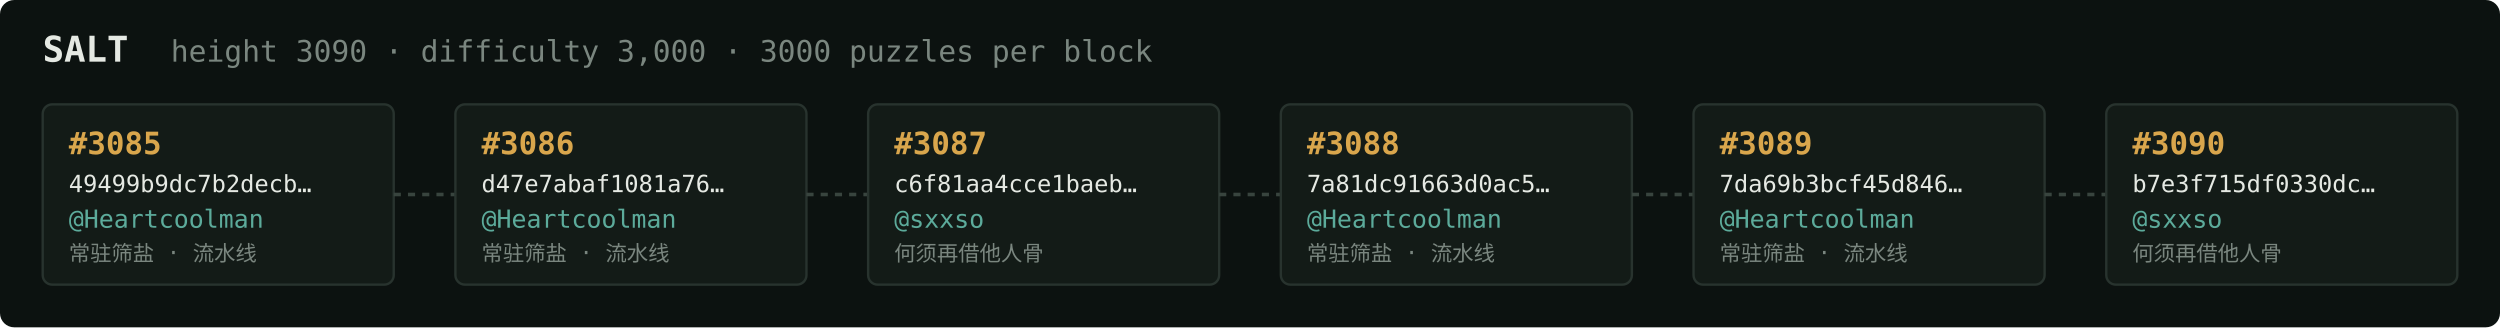
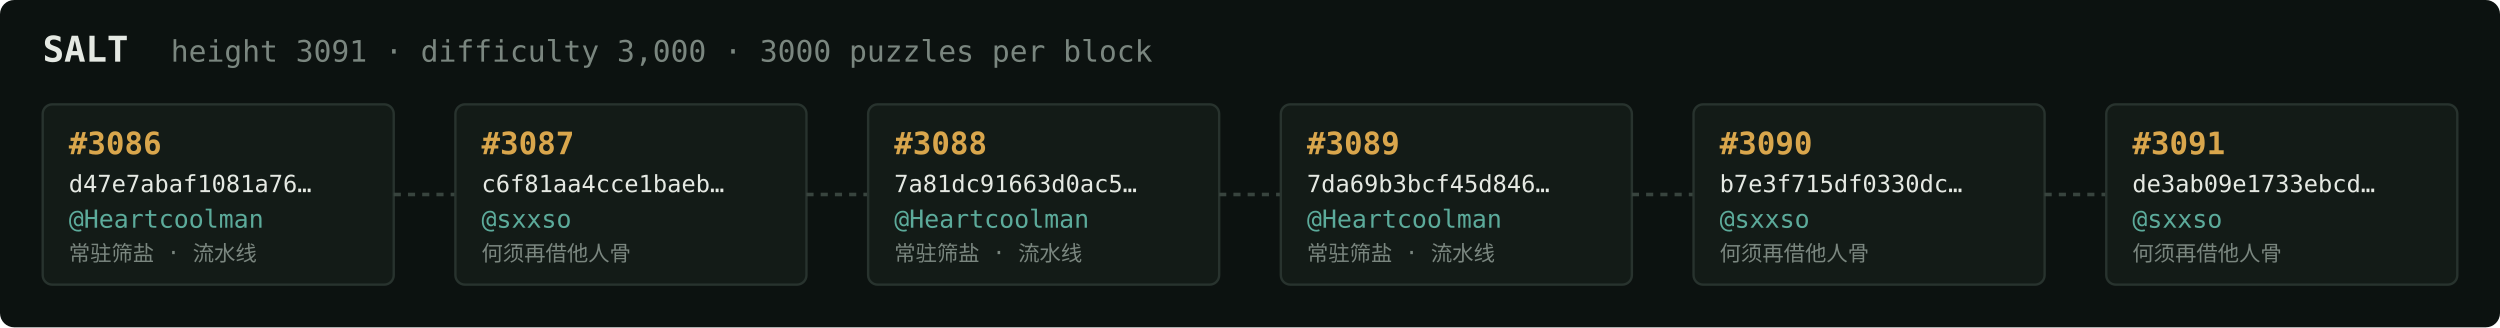
<svg xmlns="http://www.w3.org/2000/svg" width="1054" height="138" viewBox="0 0 1054 138" font-family="ui-monospace,SFMono-Regular,Menlo,monospace">
  <rect fill="#0c1210" width="1054" height="138" rx="6" />
  <text x="18" y="26" fill="#e5e9e3" font-size="15" font-weight="700">SALT</text>
-   <text x="72" y="26" fill="#7a867f" font-size="12.5">height 3090 · difficulty 3,000 · 3000 puzzles per block</text>
+   <text x="72" y="26" fill="#7a867f" font-size="12.5">height 3091 · difficulty 3,000 · 3000 puzzles per block</text>
  <rect x="18" y="44" width="148" height="76" rx="4" fill="#131b17" stroke="#28332e" stroke-width="1" />
-   <text x="29" y="65" fill="#d9a64c" font-size="13" font-weight="700">#3085</text>
-   <text x="29" y="81" fill="#e5e9e3" font-size="10">49499b9dc7b2decb…</text>
+   <text x="29" y="65" fill="#d9a64c" font-size="13" font-weight="700">#3086</text>
+   <text x="29" y="81" fill="#e5e9e3" font-size="10">d47e7abaf1081a76…</text>
  <text x="29" y="96" fill="#5cab9b" font-size="10.5">@Heartcoolman</text>
  <text x="29" y="110" fill="#7a867f" font-size="9">常驻筛盐 · 流水线</text>
  <line x1="166" y1="82.0" x2="192" y2="82.0" stroke="#38443e" stroke-width="1.5" stroke-dasharray="3 3" />
  <rect x="192" y="44" width="148" height="76" rx="4" fill="#131b17" stroke="#28332e" stroke-width="1" />
-   <text x="203" y="65" fill="#d9a64c" font-size="13" font-weight="700">#3086</text>
-   <text x="203" y="81" fill="#e5e9e3" font-size="10">d47e7abaf1081a76…</text>
-   <text x="203" y="96" fill="#5cab9b" font-size="10.5">@Heartcoolman</text>
-   <text x="203" y="110" fill="#7a867f" font-size="9">常驻筛盐 · 流水线</text>
+   <text x="203" y="65" fill="#d9a64c" font-size="13" font-weight="700">#3087</text>
+   <text x="203" y="81" fill="#e5e9e3" font-size="10">c6f81aa4cce1baeb…</text>
+   <text x="203" y="96" fill="#5cab9b" font-size="10.5">@sxxso</text>
+   <text x="203" y="110" fill="#7a867f" font-size="9">何须再借他人骨</text>
  <line x1="340" y1="82.0" x2="366" y2="82.0" stroke="#38443e" stroke-width="1.5" stroke-dasharray="3 3" />
  <rect x="366" y="44" width="148" height="76" rx="4" fill="#131b17" stroke="#28332e" stroke-width="1" />
-   <text x="377" y="65" fill="#d9a64c" font-size="13" font-weight="700">#3087</text>
-   <text x="377" y="81" fill="#e5e9e3" font-size="10">c6f81aa4cce1baeb…</text>
-   <text x="377" y="96" fill="#5cab9b" font-size="10.5">@sxxso</text>
-   <text x="377" y="110" fill="#7a867f" font-size="9">何须再借他人骨</text>
+   <text x="377" y="65" fill="#d9a64c" font-size="13" font-weight="700">#3088</text>
+   <text x="377" y="81" fill="#e5e9e3" font-size="10">7a81dc91663d0ac5…</text>
+   <text x="377" y="96" fill="#5cab9b" font-size="10.5">@Heartcoolman</text>
+   <text x="377" y="110" fill="#7a867f" font-size="9">常驻筛盐 · 流水线</text>
  <line x1="514" y1="82.0" x2="540" y2="82.0" stroke="#38443e" stroke-width="1.5" stroke-dasharray="3 3" />
  <rect x="540" y="44" width="148" height="76" rx="4" fill="#131b17" stroke="#28332e" stroke-width="1" />
-   <text x="551" y="65" fill="#d9a64c" font-size="13" font-weight="700">#3088</text>
-   <text x="551" y="81" fill="#e5e9e3" font-size="10">7a81dc91663d0ac5…</text>
+   <text x="551" y="65" fill="#d9a64c" font-size="13" font-weight="700">#3089</text>
+   <text x="551" y="81" fill="#e5e9e3" font-size="10">7da69b3bcf45d846…</text>
  <text x="551" y="96" fill="#5cab9b" font-size="10.5">@Heartcoolman</text>
  <text x="551" y="110" fill="#7a867f" font-size="9">常驻筛盐 · 流水线</text>
  <line x1="688" y1="82.0" x2="714" y2="82.0" stroke="#38443e" stroke-width="1.5" stroke-dasharray="3 3" />
  <rect x="714" y="44" width="148" height="76" rx="4" fill="#131b17" stroke="#28332e" stroke-width="1" />
-   <text x="725" y="65" fill="#d9a64c" font-size="13" font-weight="700">#3089</text>
-   <text x="725" y="81" fill="#e5e9e3" font-size="10">7da69b3bcf45d846…</text>
-   <text x="725" y="96" fill="#5cab9b" font-size="10.5">@Heartcoolman</text>
-   <text x="725" y="110" fill="#7a867f" font-size="9">常驻筛盐 · 流水线</text>
+   <text x="725" y="65" fill="#d9a64c" font-size="13" font-weight="700">#3090</text>
+   <text x="725" y="81" fill="#e5e9e3" font-size="10">b7e3f715df0330dc…</text>
+   <text x="725" y="96" fill="#5cab9b" font-size="10.5">@sxxso</text>
+   <text x="725" y="110" fill="#7a867f" font-size="9">何须再借他人骨</text>
  <line x1="862" y1="82.0" x2="888" y2="82.0" stroke="#38443e" stroke-width="1.5" stroke-dasharray="3 3" />
  <rect x="888" y="44" width="148" height="76" rx="4" fill="#131b17" stroke="#28332e" stroke-width="1" />
-   <text x="899" y="65" fill="#d9a64c" font-size="13" font-weight="700">#3090</text>
-   <text x="899" y="81" fill="#e5e9e3" font-size="10">b7e3f715df0330dc…</text>
+   <text x="899" y="65" fill="#d9a64c" font-size="13" font-weight="700">#3091</text>
+   <text x="899" y="81" fill="#e5e9e3" font-size="10">de3ab09e1733ebcd…</text>
  <text x="899" y="96" fill="#5cab9b" font-size="10.5">@sxxso</text>
  <text x="899" y="110" fill="#7a867f" font-size="9">何须再借他人骨</text>
</svg>
